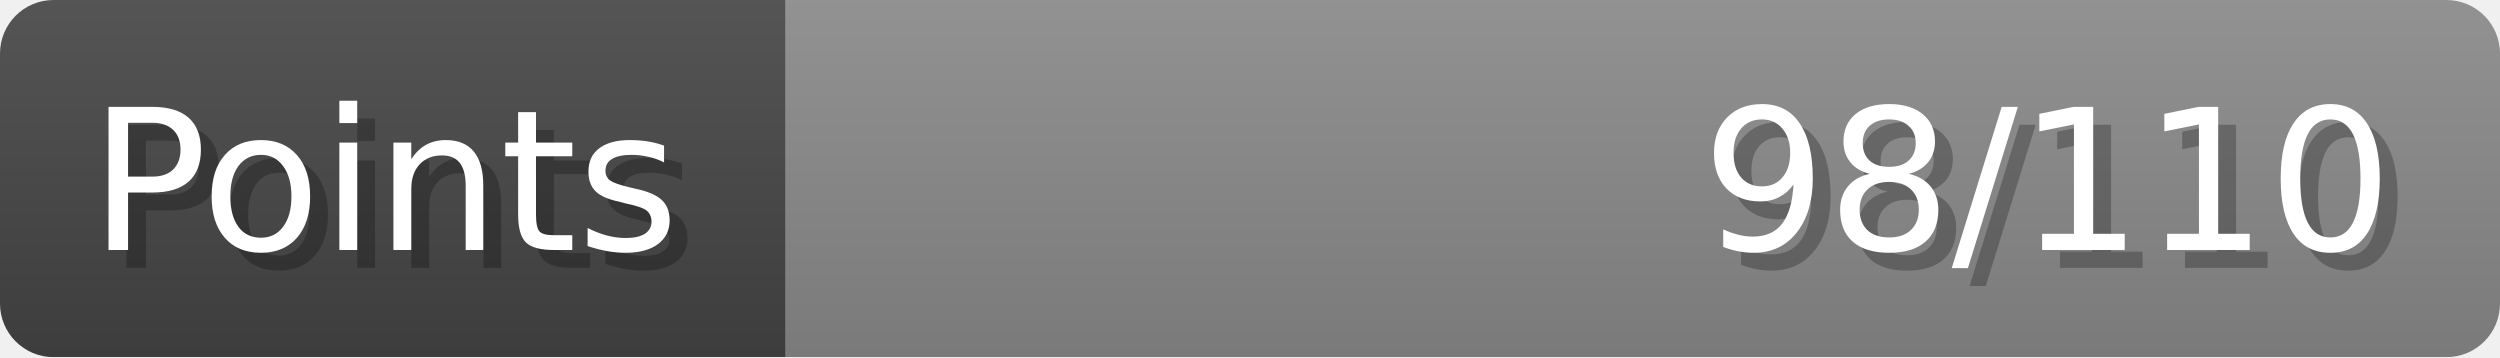
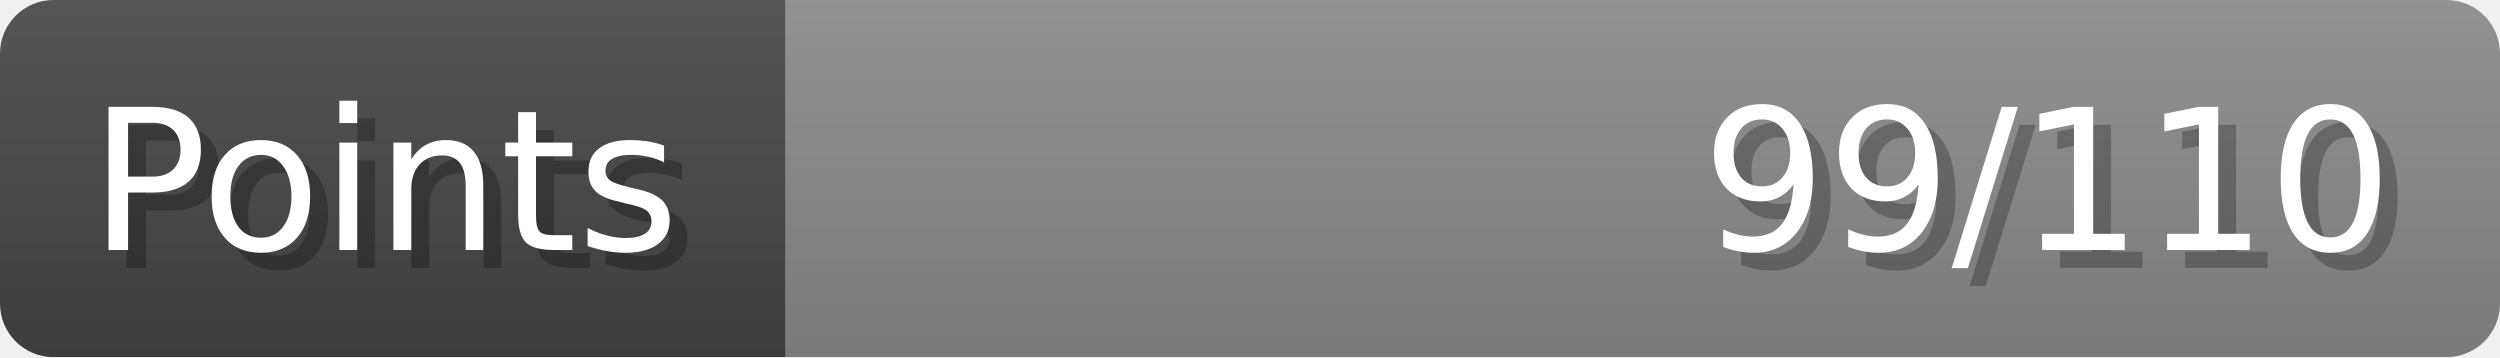
- <svg xmlns="http://www.w3.org/2000/svg" width="140px" height="20px" role="img" aria-label="Points: 98/110">
+ <svg xmlns="http://www.w3.org/2000/svg" width="140px" height="20px" role="img" aria-label="Points: 99/110">
  <linearGradient id="a" x2="0" y2="100%">
    <stop offset="0" stop-opacity=".1" stop-color="#EEE" />
    <stop offset="1" stop-opacity=".1" />
  </linearGradient>
  <mask id="m">
    <rect width="100%" height="100%" rx="3" fill="#FFF" />
  </mask>
  <g mask="url(#m)">
    <rect x="0" y="0" width="44" height="20" fill="#444" />
    <svg x="44" y="0" width="96" height="20">
      <rect width="100%" height="100%" fill="#888888" />
      <rect width="0%" height="100%" fill="#33CC11" transform="">
-         <animate attributeName="width" begin="0.5s" dur="600ms" from="0%" to="89%" repeatCount="1" fill="freeze" calcMode="spline" keyTimes="0; 1" keySplines="0.3, 0.61, 0.355, 1" />
+         <animate attributeName="width" begin="0.5s" dur="600ms" from="0%" to="90%" repeatCount="1" fill="freeze" calcMode="spline" keyTimes="0; 1" keySplines="0.3, 0.61, 0.355, 1" />
      </rect>
    </svg>
    <rect width="140" height="20" fill="url(#a)" />
  </g>
  <g aria-hidden="true" font-size="11" font-family="Verdana, DejaVu Sans, sans-serif" fill="#FFFFFF">
    <text x="6" y="15" fill="#000" opacity="0.25">Points</text>
    <text x="5" y="14">Points</text>
-     <text x="135" y="15" fill="#000" opacity="0.25" text-anchor="end">98/110</text>
-     <text x="134" y="14" text-anchor="end">98/110</text>
+     <text x="135" y="15" fill="#000" opacity="0.25" text-anchor="end">99/110</text>
+     <text x="134" y="14" text-anchor="end">99/110</text>
  </g>
</svg>
